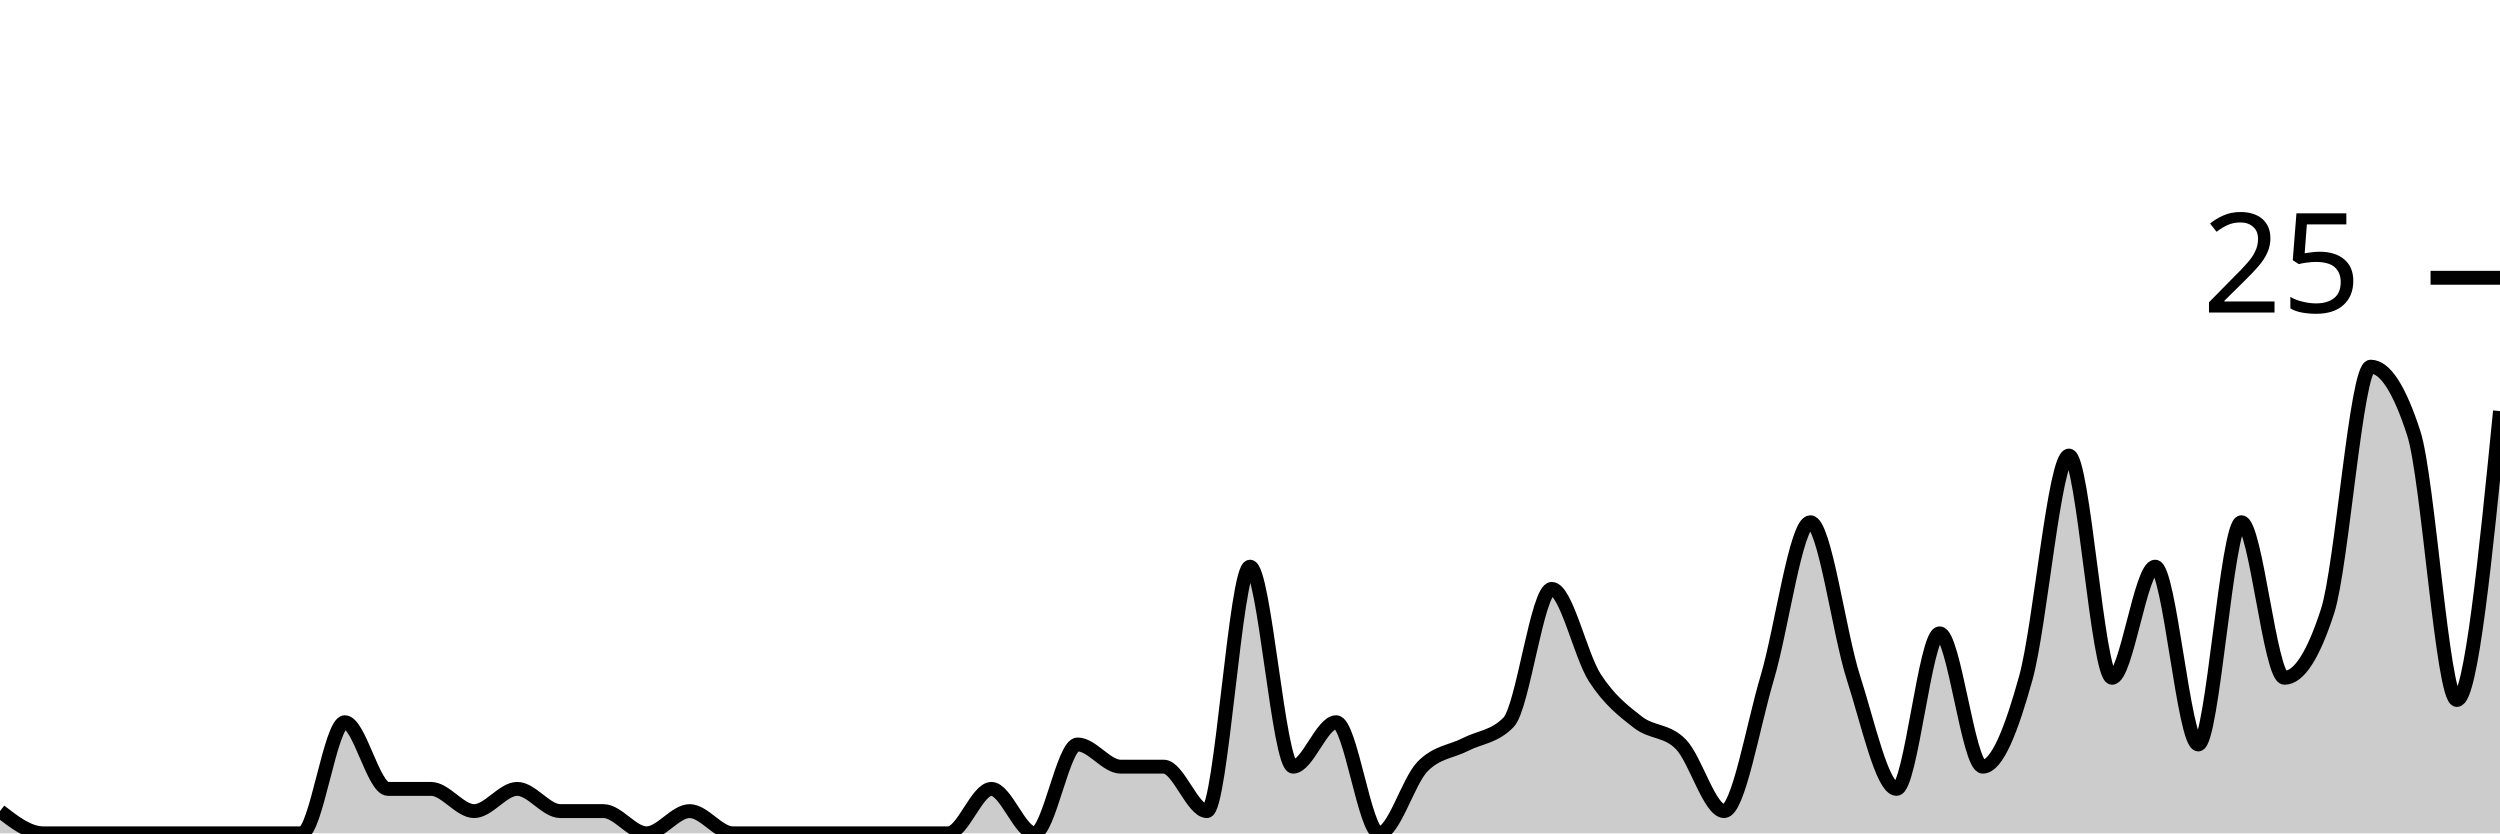
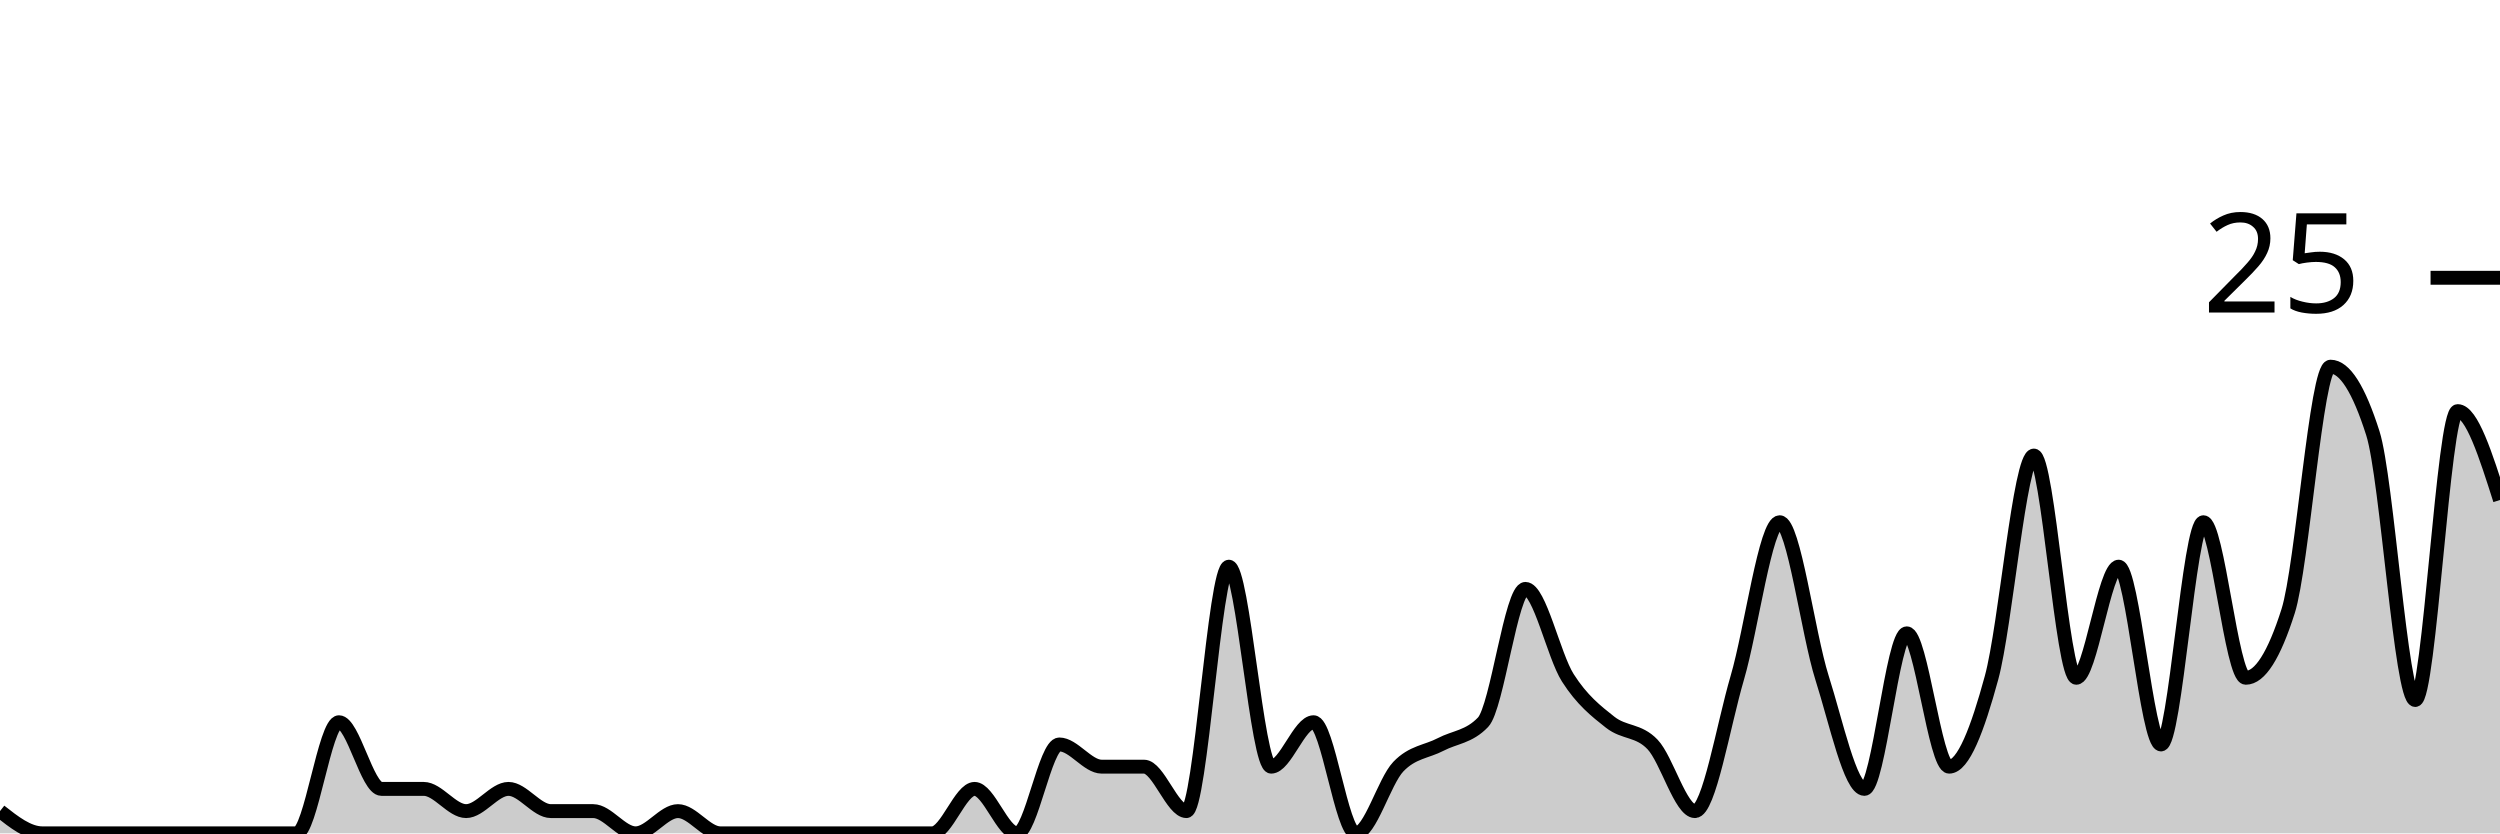
<svg xmlns="http://www.w3.org/2000/svg" viewBox="0 0 180 60">
  <g transform="translate(0,20)">
-     <path class="area" fill="rgba(0, 0, 0, 0.2)" d="M0,38.4C1.034,39.2,2.069,40,3.103,40C4.138,40,5.172,40,6.207,40C7.241,40,8.276,40,9.31,40C10.345,40,11.379,40,12.414,40C13.448,40,14.483,40,15.517,40C16.552,40,17.586,40,18.621,40C19.655,40,20.69,40,21.724,40C22.759,40,23.793,32,24.828,32C25.862,32,26.897,36.8,27.931,36.8C28.966,36.8,30,36.8,31.034,36.8C32.069,36.8,33.103,38.4,34.138,38.4C35.172,38.4,36.207,36.8,37.241,36.8C38.276,36.8,39.31,38.4,40.345,38.4C41.379,38.4,42.414,38.4,43.448,38.4C44.483,38.4,45.517,40,46.552,40C47.586,40,48.621,38.4,49.655,38.4C50.69,38.4,51.724,40,52.759,40C53.793,40,54.828,40,55.862,40C56.897,40,57.931,40,58.966,40C60,40,61.034,40,62.069,40C63.103,40,64.138,40,65.172,40C66.207,40,67.241,40,68.276,40C69.31,40,70.345,36.8,71.379,36.8C72.414,36.8,73.448,40,74.483,40C75.517,40,76.552,33.6,77.586,33.6C78.621,33.6,79.655,35.2,80.69,35.2C81.724,35.2,82.759,35.2,83.793,35.2C84.828,35.2,85.862,38.4,86.897,38.4C87.931,38.4,88.966,20.8,90,20.8C91.034,20.8,92.069,35.2,93.103,35.2C94.138,35.2,95.172,32,96.207,32C97.241,32,98.276,40,99.31,40C100.345,40,101.379,36.267,102.414,35.2C103.448,34.133,104.483,34.133,105.517,33.6C106.552,33.067,107.586,33.067,108.621,32C109.655,30.933,110.69,22.4,111.724,22.4C112.759,22.4,113.793,27.2,114.828,28.8C115.862,30.4,116.897,31.2,117.931,32C118.966,32.8,120,32.533,121.034,33.6C122.069,34.667,123.103,38.4,124.138,38.4C125.172,38.4,126.207,32.267,127.241,28.8C128.276,25.333,129.31,17.6,130.345,17.6C131.379,17.6,132.414,25.6,133.448,28.8C134.483,32,135.517,36.8,136.552,36.8C137.586,36.8,138.621,25.6,139.655,25.6C140.69,25.6,141.724,35.2,142.759,35.2C143.793,35.2,144.828,32.533,145.862,28.8C146.897,25.067,147.931,12.8,148.966,12.8C150,12.8,151.034,28.8,152.069,28.8C153.103,28.8,154.138,20.8,155.172,20.8C156.207,20.8,157.241,33.6,158.276,33.6C159.31,33.6,160.345,17.6,161.379,17.6C162.414,17.6,163.448,28.8,164.483,28.8C165.517,28.8,166.552,27.2,167.586,24C168.621,20.8,169.655,6.4,170.69,6.4C171.724,6.4,172.759,8,173.793,11.2C174.828,14.4,175.862,30.4,176.897,30.4C177.931,30.4,178.966,20,180,9.6L180,40C178.966,40,177.931,40,176.897,40C175.862,40,174.828,40,173.793,40C172.759,40,171.724,40,170.69,40C169.655,40,168.621,40,167.586,40C166.552,40,165.517,40,164.483,40C163.448,40,162.414,40,161.379,40C160.345,40,159.31,40,158.276,40C157.241,40,156.207,40,155.172,40C154.138,40,153.103,40,152.069,40C151.034,40,150,40,148.966,40C147.931,40,146.897,40,145.862,40C144.828,40,143.793,40,142.759,40C141.724,40,140.69,40,139.655,40C138.621,40,137.586,40,136.552,40C135.517,40,134.483,40,133.448,40C132.414,40,131.379,40,130.345,40C129.31,40,128.276,40,127.241,40C126.207,40,125.172,40,124.138,40C123.103,40,122.069,40,121.034,40C120,40,118.966,40,117.931,40C116.897,40,115.862,40,114.828,40C113.793,40,112.759,40,111.724,40C110.69,40,109.655,40,108.621,40C107.586,40,106.552,40,105.517,40C104.483,40,103.448,40,102.414,40C101.379,40,100.345,40,99.31,40C98.276,40,97.241,40,96.207,40C95.172,40,94.138,40,93.103,40C92.069,40,91.034,40,90,40C88.966,40,87.931,40,86.897,40C85.862,40,84.828,40,83.793,40C82.759,40,81.724,40,80.69,40C79.655,40,78.621,40,77.586,40C76.552,40,75.517,40,74.483,40C73.448,40,72.414,40,71.379,40C70.345,40,69.31,40,68.276,40C67.241,40,66.207,40,65.172,40C64.138,40,63.103,40,62.069,40C61.034,40,60,40,58.966,40C57.931,40,56.897,40,55.862,40C54.828,40,53.793,40,52.759,40C51.724,40,50.69,40,49.655,40C48.621,40,47.586,40,46.552,40C45.517,40,44.483,40,43.448,40C42.414,40,41.379,40,40.345,40C39.31,40,38.276,40,37.241,40C36.207,40,35.172,40,34.138,40C33.103,40,32.069,40,31.034,40C30,40,28.966,40,27.931,40C26.897,40,25.862,40,24.828,40C23.793,40,22.759,40,21.724,40C20.69,40,19.655,40,18.621,40C17.586,40,16.552,40,15.517,40C14.483,40,13.448,40,12.414,40C11.379,40,10.345,40,9.31,40C8.276,40,7.241,40,6.207,40C5.172,40,4.138,40,3.103,40C2.069,40,1.034,40,0,40Z" />
-     <path class="line" stroke="black" fill="none" d="M0,38.4C1.034,39.2,2.069,40,3.103,40C4.138,40,5.172,40,6.207,40C7.241,40,8.276,40,9.31,40C10.345,40,11.379,40,12.414,40C13.448,40,14.483,40,15.517,40C16.552,40,17.586,40,18.621,40C19.655,40,20.69,40,21.724,40C22.759,40,23.793,32,24.828,32C25.862,32,26.897,36.8,27.931,36.8C28.966,36.8,30,36.8,31.034,36.8C32.069,36.8,33.103,38.4,34.138,38.4C35.172,38.4,36.207,36.8,37.241,36.8C38.276,36.8,39.31,38.4,40.345,38.4C41.379,38.4,42.414,38.4,43.448,38.4C44.483,38.4,45.517,40,46.552,40C47.586,40,48.621,38.4,49.655,38.4C50.69,38.4,51.724,40,52.759,40C53.793,40,54.828,40,55.862,40C56.897,40,57.931,40,58.966,40C60,40,61.034,40,62.069,40C63.103,40,64.138,40,65.172,40C66.207,40,67.241,40,68.276,40C69.31,40,70.345,36.8,71.379,36.8C72.414,36.8,73.448,40,74.483,40C75.517,40,76.552,33.6,77.586,33.6C78.621,33.6,79.655,35.2,80.69,35.2C81.724,35.2,82.759,35.2,83.793,35.2C84.828,35.2,85.862,38.4,86.897,38.4C87.931,38.4,88.966,20.8,90,20.8C91.034,20.8,92.069,35.2,93.103,35.2C94.138,35.2,95.172,32,96.207,32C97.241,32,98.276,40,99.31,40C100.345,40,101.379,36.267,102.414,35.2C103.448,34.133,104.483,34.133,105.517,33.6C106.552,33.067,107.586,33.067,108.621,32C109.655,30.933,110.69,22.4,111.724,22.4C112.759,22.4,113.793,27.2,114.828,28.8C115.862,30.4,116.897,31.2,117.931,32C118.966,32.8,120,32.533,121.034,33.6C122.069,34.667,123.103,38.4,124.138,38.4C125.172,38.4,126.207,32.267,127.241,28.8C128.276,25.333,129.31,17.6,130.345,17.6C131.379,17.6,132.414,25.6,133.448,28.8C134.483,32,135.517,36.8,136.552,36.8C137.586,36.8,138.621,25.6,139.655,25.6C140.69,25.6,141.724,35.2,142.759,35.2C143.793,35.2,144.828,32.533,145.862,28.8C146.897,25.067,147.931,12.8,148.966,12.8C150,12.8,151.034,28.8,152.069,28.8C153.103,28.8,154.138,20.8,155.172,20.8C156.207,20.8,157.241,33.6,158.276,33.6C159.31,33.6,160.345,17.6,161.379,17.6C162.414,17.6,163.448,28.8,164.483,28.8C165.517,28.8,166.552,27.2,167.586,24C168.621,20.8,169.655,6.4,170.69,6.4C171.724,6.4,172.759,8,173.793,11.2C174.828,14.4,175.862,30.4,176.897,30.4C177.931,30.4,178.966,20,180,9.6" />
+     <path class="area" fill="rgba(0, 0, 0, 0.2)" d="M0,38.4C1.017,39.2,2.034,40,3.051,40C4.068,40,5.085,40,6.102,40C7.119,40,8.136,40,9.153,40C10.169,40,11.186,40,12.203,40C13.22,40,14.237,40,15.254,40C16.271,40,17.288,40,18.305,40C19.322,40,20.339,40,21.356,40C22.373,40,23.39,32,24.407,32C25.424,32,26.441,36.8,27.458,36.8C28.475,36.8,29.492,36.8,30.508,36.8C31.525,36.8,32.542,38.4,33.559,38.4C34.576,38.4,35.593,36.8,36.61,36.8C37.627,36.8,38.644,38.4,39.661,38.4C40.678,38.4,41.695,38.4,42.712,38.4C43.729,38.4,44.746,40,45.763,40C46.78,40,47.797,38.4,48.814,38.4C49.831,38.4,50.847,40,51.864,40C52.881,40,53.898,40,54.915,40C55.932,40,56.949,40,57.966,40C58.983,40,60,40,61.017,40C62.034,40,63.051,40,64.068,40C65.085,40,66.102,40,67.119,40C68.136,40,69.153,36.8,70.169,36.8C71.186,36.8,72.203,40,73.22,40C74.237,40,75.254,33.6,76.271,33.6C77.288,33.6,78.305,35.2,79.322,35.2C80.339,35.2,81.356,35.2,82.373,35.2C83.39,35.2,84.407,38.4,85.424,38.4C86.441,38.4,87.458,20.8,88.475,20.8C89.492,20.8,90.508,35.2,91.525,35.2C92.542,35.2,93.559,32,94.576,32C95.593,32,96.61,40,97.627,40C98.644,40,99.661,36.267,100.678,35.2C101.695,34.133,102.712,34.133,103.729,33.6C104.746,33.067,105.763,33.067,106.78,32C107.797,30.933,108.814,22.4,109.831,22.4C110.847,22.4,111.864,27.2,112.881,28.8C113.898,30.4,114.915,31.2,115.932,32C116.949,32.8,117.966,32.533,118.983,33.6C120,34.667,121.017,38.4,122.034,38.4C123.051,38.4,124.068,32.267,125.085,28.8C126.102,25.333,127.119,17.6,128.136,17.6C129.153,17.6,130.169,25.6,131.186,28.8C132.203,32,133.22,36.8,134.237,36.8C135.254,36.8,136.271,25.6,137.288,25.6C138.305,25.6,139.322,35.2,140.339,35.2C141.356,35.2,142.373,32.533,143.39,28.8C144.407,25.067,145.424,12.8,146.441,12.8C147.458,12.8,148.475,28.8,149.492,28.8C150.508,28.8,151.525,20.8,152.542,20.8C153.559,20.8,154.576,33.6,155.593,33.6C156.61,33.6,157.627,17.6,158.644,17.6C159.661,17.6,160.678,28.8,161.695,28.8C162.712,28.8,163.729,27.2,164.746,24C165.763,20.8,166.78,6.4,167.797,6.4C168.814,6.4,169.831,8,170.847,11.2C171.864,14.4,172.881,30.4,173.898,30.4C174.915,30.4,175.932,9.6,176.949,9.6C177.966,9.6,178.983,12.8,180,16L180,40C178.983,40,177.966,40,176.949,40C175.932,40,174.915,40,173.898,40C172.881,40,171.864,40,170.847,40C169.831,40,168.814,40,167.797,40C166.78,40,165.763,40,164.746,40C163.729,40,162.712,40,161.695,40C160.678,40,159.661,40,158.644,40C157.627,40,156.61,40,155.593,40C154.576,40,153.559,40,152.542,40C151.525,40,150.508,40,149.492,40C148.475,40,147.458,40,146.441,40C145.424,40,144.407,40,143.39,40C142.373,40,141.356,40,140.339,40C139.322,40,138.305,40,137.288,40C136.271,40,135.254,40,134.237,40C133.22,40,132.203,40,131.186,40C130.169,40,129.153,40,128.136,40C127.119,40,126.102,40,125.085,40C124.068,40,123.051,40,122.034,40C121.017,40,120,40,118.983,40C117.966,40,116.949,40,115.932,40C114.915,40,113.898,40,112.881,40C111.864,40,110.847,40,109.831,40C108.814,40,107.797,40,106.78,40C105.763,40,104.746,40,103.729,40C102.712,40,101.695,40,100.678,40C99.661,40,98.644,40,97.627,40C96.61,40,95.593,40,94.576,40C93.559,40,92.542,40,91.525,40C90.508,40,89.492,40,88.475,40C87.458,40,86.441,40,85.424,40C84.407,40,83.39,40,82.373,40C81.356,40,80.339,40,79.322,40C78.305,40,77.288,40,76.271,40C75.254,40,74.237,40,73.22,40C72.203,40,71.186,40,70.169,40C69.153,40,68.136,40,67.119,40C66.102,40,65.085,40,64.068,40C63.051,40,62.034,40,61.017,40C60,40,58.983,40,57.966,40C56.949,40,55.932,40,54.915,40C53.898,40,52.881,40,51.864,40C50.847,40,49.831,40,48.814,40C47.797,40,46.78,40,45.763,40C44.746,40,43.729,40,42.712,40C41.695,40,40.678,40,39.661,40C38.644,40,37.627,40,36.61,40C35.593,40,34.576,40,33.559,40C32.542,40,31.525,40,30.508,40C29.492,40,28.475,40,27.458,40C26.441,40,25.424,40,24.407,40C23.39,40,22.373,40,21.356,40C20.339,40,19.322,40,18.305,40C17.288,40,16.271,40,15.254,40C14.237,40,13.22,40,12.203,40C11.186,40,10.169,40,9.153,40C8.136,40,7.119,40,6.102,40C5.085,40,4.068,40,3.051,40C2.034,40,1.017,40,0,40Z" />
+     <path class="line" stroke="black" fill="none" d="M0,38.4C1.017,39.2,2.034,40,3.051,40C4.068,40,5.085,40,6.102,40C7.119,40,8.136,40,9.153,40C10.169,40,11.186,40,12.203,40C13.22,40,14.237,40,15.254,40C16.271,40,17.288,40,18.305,40C19.322,40,20.339,40,21.356,40C22.373,40,23.39,32,24.407,32C25.424,32,26.441,36.8,27.458,36.8C28.475,36.8,29.492,36.8,30.508,36.8C31.525,36.8,32.542,38.4,33.559,38.4C34.576,38.4,35.593,36.8,36.61,36.8C37.627,36.8,38.644,38.4,39.661,38.4C40.678,38.4,41.695,38.4,42.712,38.4C43.729,38.4,44.746,40,45.763,40C46.78,40,47.797,38.4,48.814,38.4C49.831,38.4,50.847,40,51.864,40C52.881,40,53.898,40,54.915,40C55.932,40,56.949,40,57.966,40C58.983,40,60,40,61.017,40C62.034,40,63.051,40,64.068,40C65.085,40,66.102,40,67.119,40C68.136,40,69.153,36.8,70.169,36.8C71.186,36.8,72.203,40,73.22,40C74.237,40,75.254,33.6,76.271,33.6C77.288,33.6,78.305,35.2,79.322,35.2C80.339,35.2,81.356,35.2,82.373,35.2C83.39,35.2,84.407,38.4,85.424,38.4C86.441,38.4,87.458,20.8,88.475,20.8C89.492,20.8,90.508,35.2,91.525,35.2C92.542,35.2,93.559,32,94.576,32C95.593,32,96.61,40,97.627,40C98.644,40,99.661,36.267,100.678,35.2C101.695,34.133,102.712,34.133,103.729,33.6C104.746,33.067,105.763,33.067,106.78,32C107.797,30.933,108.814,22.4,109.831,22.4C110.847,22.4,111.864,27.2,112.881,28.8C113.898,30.4,114.915,31.2,115.932,32C116.949,32.8,117.966,32.533,118.983,33.6C120,34.667,121.017,38.4,122.034,38.4C123.051,38.4,124.068,32.267,125.085,28.8C126.102,25.333,127.119,17.6,128.136,17.6C129.153,17.6,130.169,25.6,131.186,28.8C132.203,32,133.22,36.8,134.237,36.8C135.254,36.8,136.271,25.6,137.288,25.6C138.305,25.6,139.322,35.2,140.339,35.2C141.356,35.2,142.373,32.533,143.39,28.8C144.407,25.067,145.424,12.8,146.441,12.8C147.458,12.8,148.475,28.8,149.492,28.8C150.508,28.8,151.525,20.8,152.542,20.8C153.559,20.8,154.576,33.6,155.593,33.6C156.61,33.6,157.627,17.6,158.644,17.6C159.661,17.6,160.678,28.8,161.695,28.8C162.712,28.8,163.729,27.2,164.746,24C165.763,20.8,166.78,6.4,167.797,6.4C168.814,6.4,169.831,8,170.847,11.2C171.864,14.4,172.881,30.4,173.898,30.4C174.915,30.4,175.932,9.6,176.949,9.6C177.966,9.6,178.983,12.8,180,16" />
    <path class="axis-ceiling" stroke-width="1" stroke="black" fill="none" d="M175,0L180,0" />
    <text class="axis-ceiling-label" font-family="sans-serif" text-anchor="end" font-size="10px" x="170" y="2.5">25</text>
  </g>
</svg>
